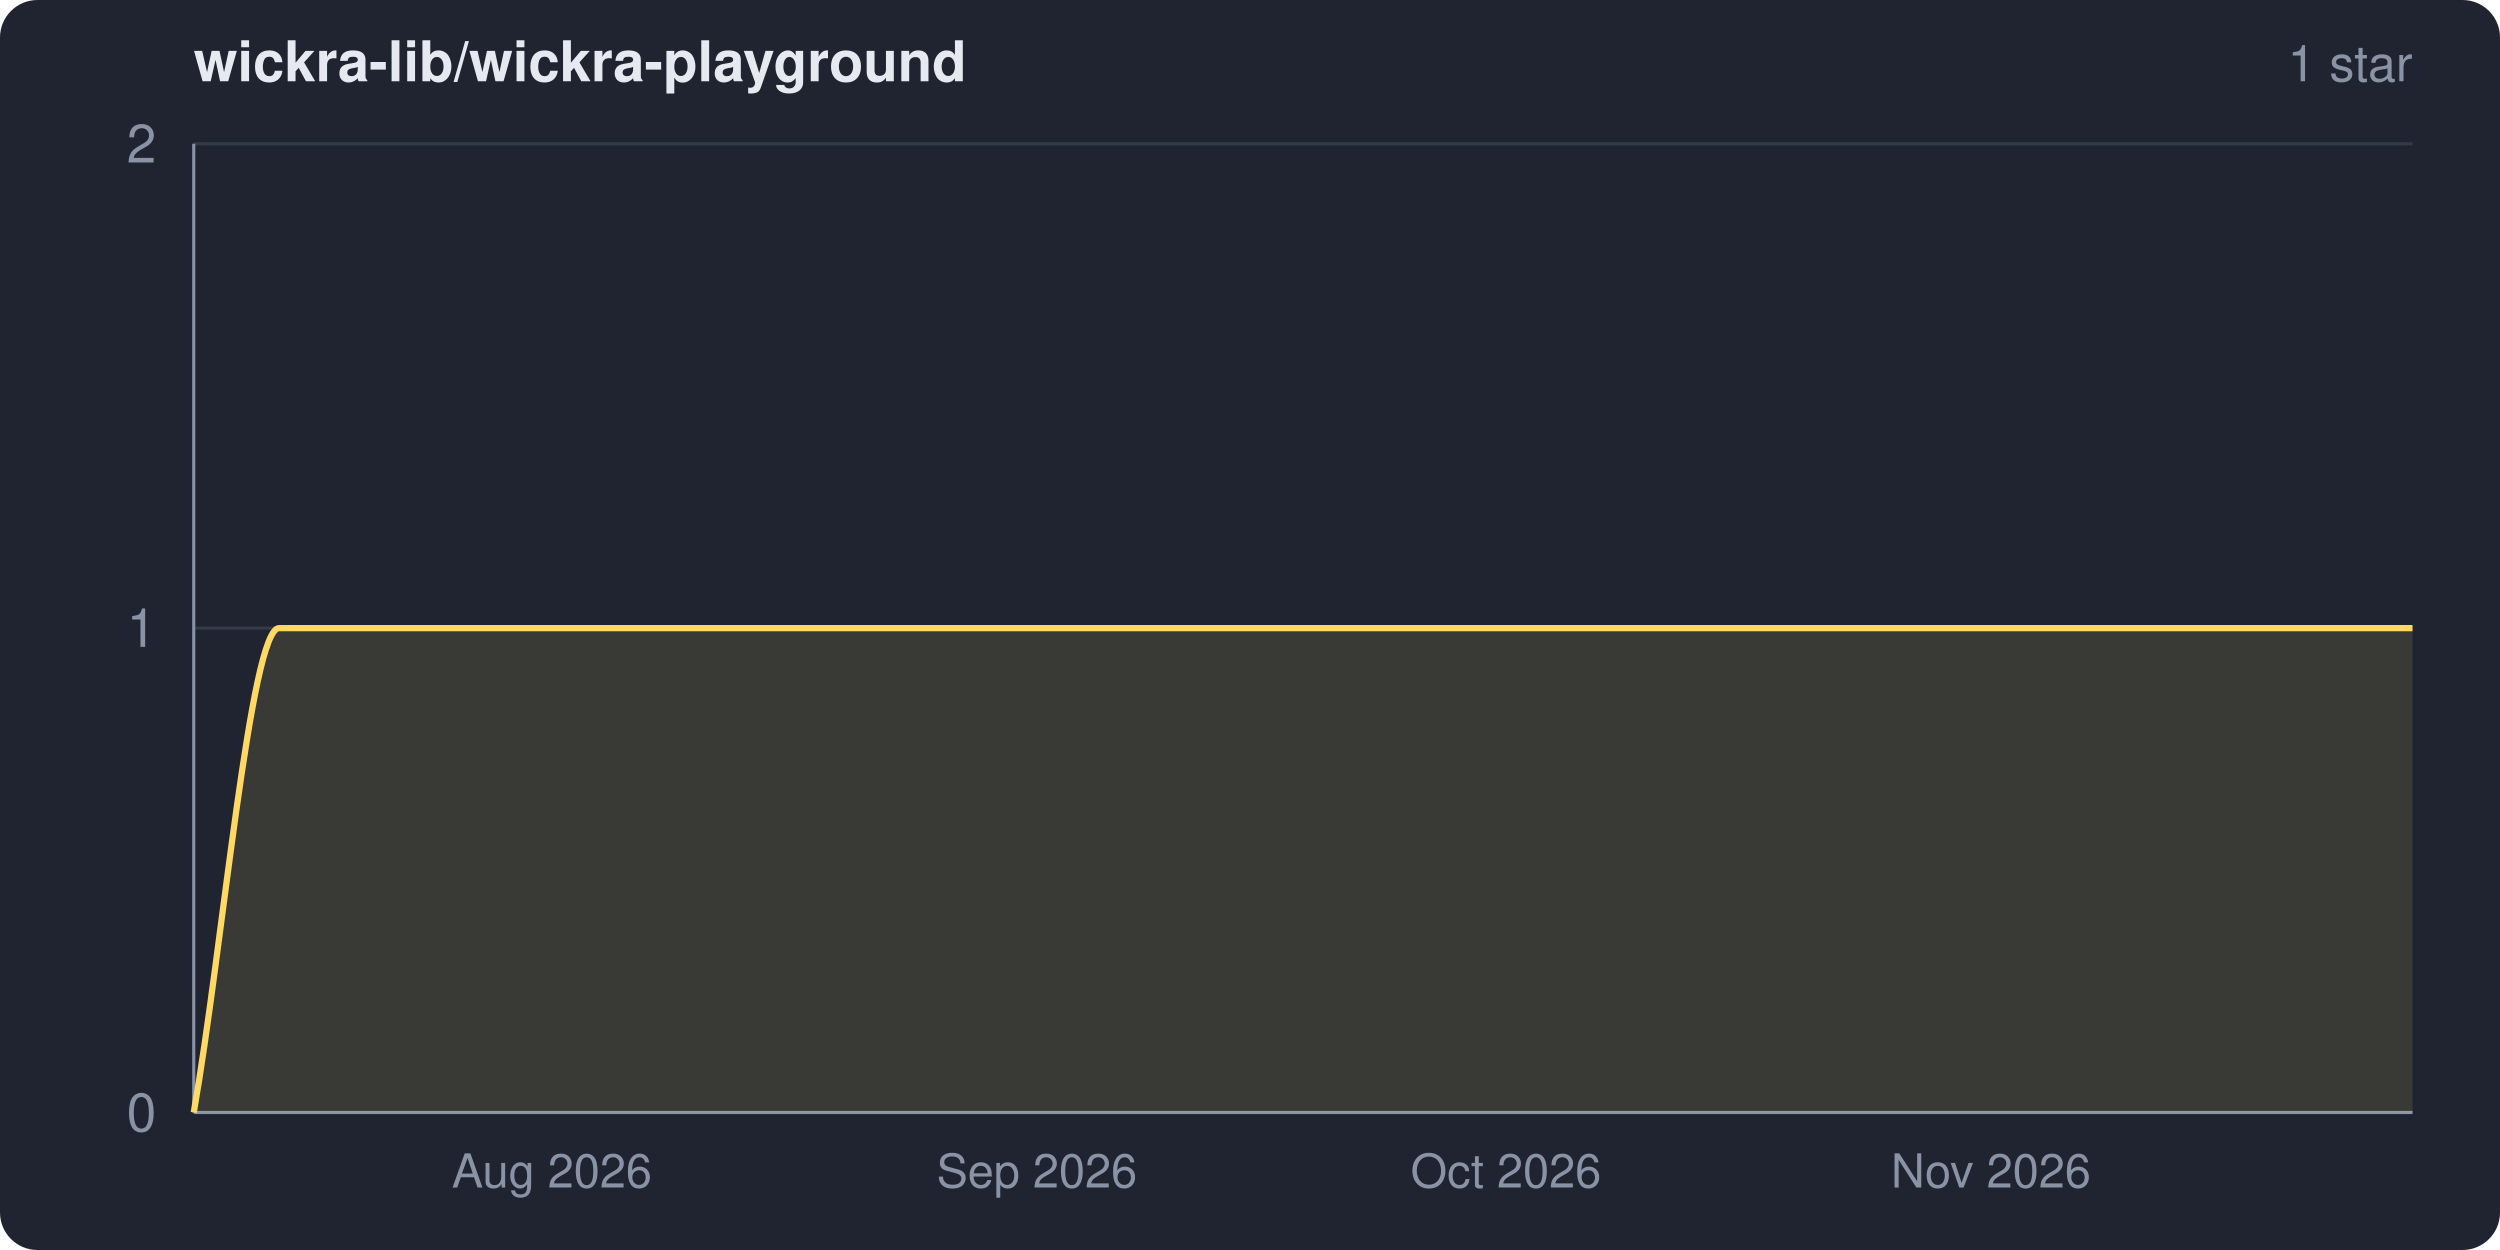
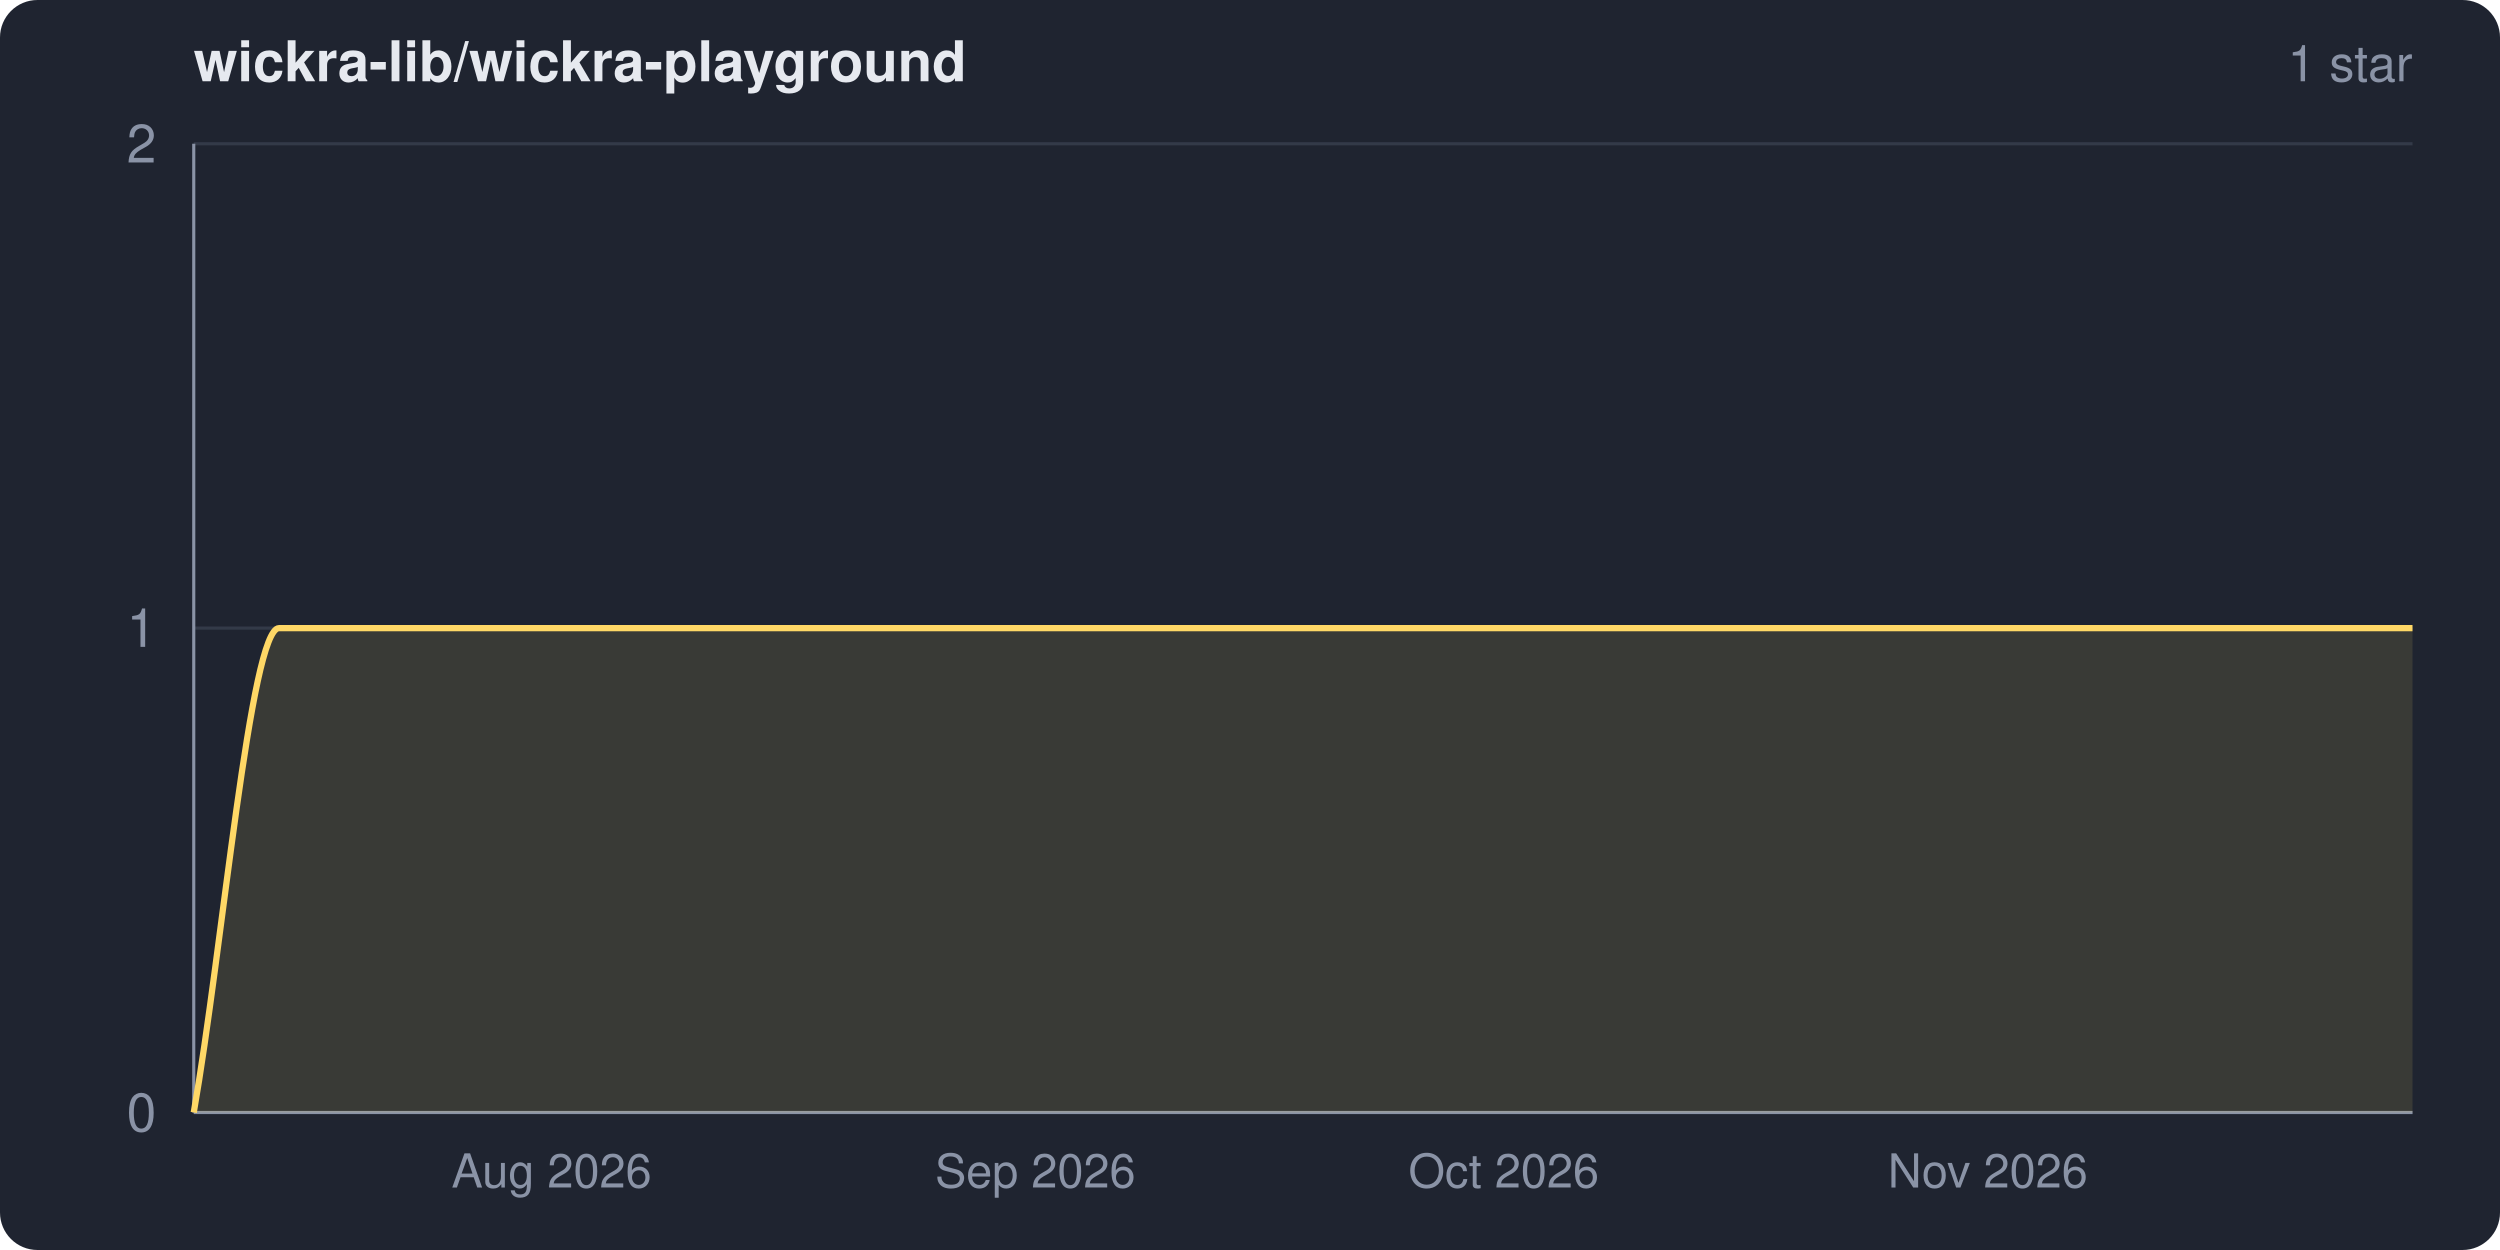
<svg xmlns="http://www.w3.org/2000/svg" width="800" height="400" viewBox="0 0 800 400" role="img" aria-label="wickra-lib/wickra-playground star history">
  <clipPath id="frame">
    <rect width="800" height="400" rx="12" ry="12" />
  </clipPath>
  <g clip-path="url(#frame)">
    <rect width="800" height="400" fill="#1f2430" />
    <text x="62" y="26" fill="#e6e9ef" font-family="system-ui,-apple-system,Segoe UI,Helvetica,Arial,sans-serif" font-size="18" font-weight="600">wickra-lib/wickra-playground</text>
    <text x="772" y="26" fill="#8a93a6" font-family="system-ui,-apple-system,Segoe UI,Helvetica,Arial,sans-serif" font-size="16" text-anchor="end">1 star</text>
    <g font-family="system-ui,-apple-system,Segoe UI,Helvetica,Arial,sans-serif">
      <line x1="62" y1="356.0" x2="772" y2="356.0" stroke="#333a48" stroke-width="1" />
      <line x1="62" y1="201.0" x2="772" y2="201.0" stroke="#333a48" stroke-width="1" />
      <line x1="62" y1="46.0" x2="772" y2="46.0" stroke="#333a48" stroke-width="1" />
      <line x1="62" y1="46" x2="62" y2="356" stroke="#8a93a6" stroke-width="1" />
      <line x1="62" y1="356" x2="772" y2="356" stroke="#8a93a6" stroke-width="1" />
      <path d="M 62.0 356.0 C 71.1 304.3, 80.2 201.0, 89.3 201.0 C 316.9 201.0, 544.4 201.0, 772.0 201.0 L 772.0 356.0 L 62.0 356.0 Z" fill="#ffd866" fill-opacity="0.12" />
      <path d="M 62.0 356.0 C 71.1 304.3, 80.2 201.0, 89.3 201.0 C 316.9 201.0, 544.4 201.0, 772.0 201.0" fill="none" stroke="#ffd866" stroke-width="2" stroke-linejoin="round" />
      <text x="50" y="362.0" fill="#8a93a6" font-size="17" text-anchor="end">0</text>
      <text x="50" y="207.0" fill="#8a93a6" font-size="17" text-anchor="end">1</text>
      <text x="50" y="52.0" fill="#8a93a6" font-size="17" text-anchor="end">2</text>
-       <text x="176.6" y="380" fill="#8a93a6" font-size="15" text-anchor="middle">Aug 2026</text>
-       <text x="331.8" y="380" fill="#8a93a6" font-size="15" text-anchor="middle">Sep 2026</text>
-       <text x="481.9" y="380" fill="#8a93a6" font-size="15" text-anchor="middle">Oct 2026</text>
-       <text x="637.1" y="380" fill="#8a93a6" font-size="15" text-anchor="middle">Nov 2026</text>
+       <text x="176.5" y="380" fill="#8a93a6" font-size="15" text-anchor="middle">Aug 2026</text>
+       <text x="331.3" y="380" fill="#8a93a6" font-size="15" text-anchor="middle">Sep 2026</text>
+       <text x="481.2" y="380" fill="#8a93a6" font-size="15" text-anchor="middle">Oct 2026</text>
+       <text x="636.1" y="380" fill="#8a93a6" font-size="15" text-anchor="middle">Nov 2026</text>
    </g>
  </g>
</svg>
